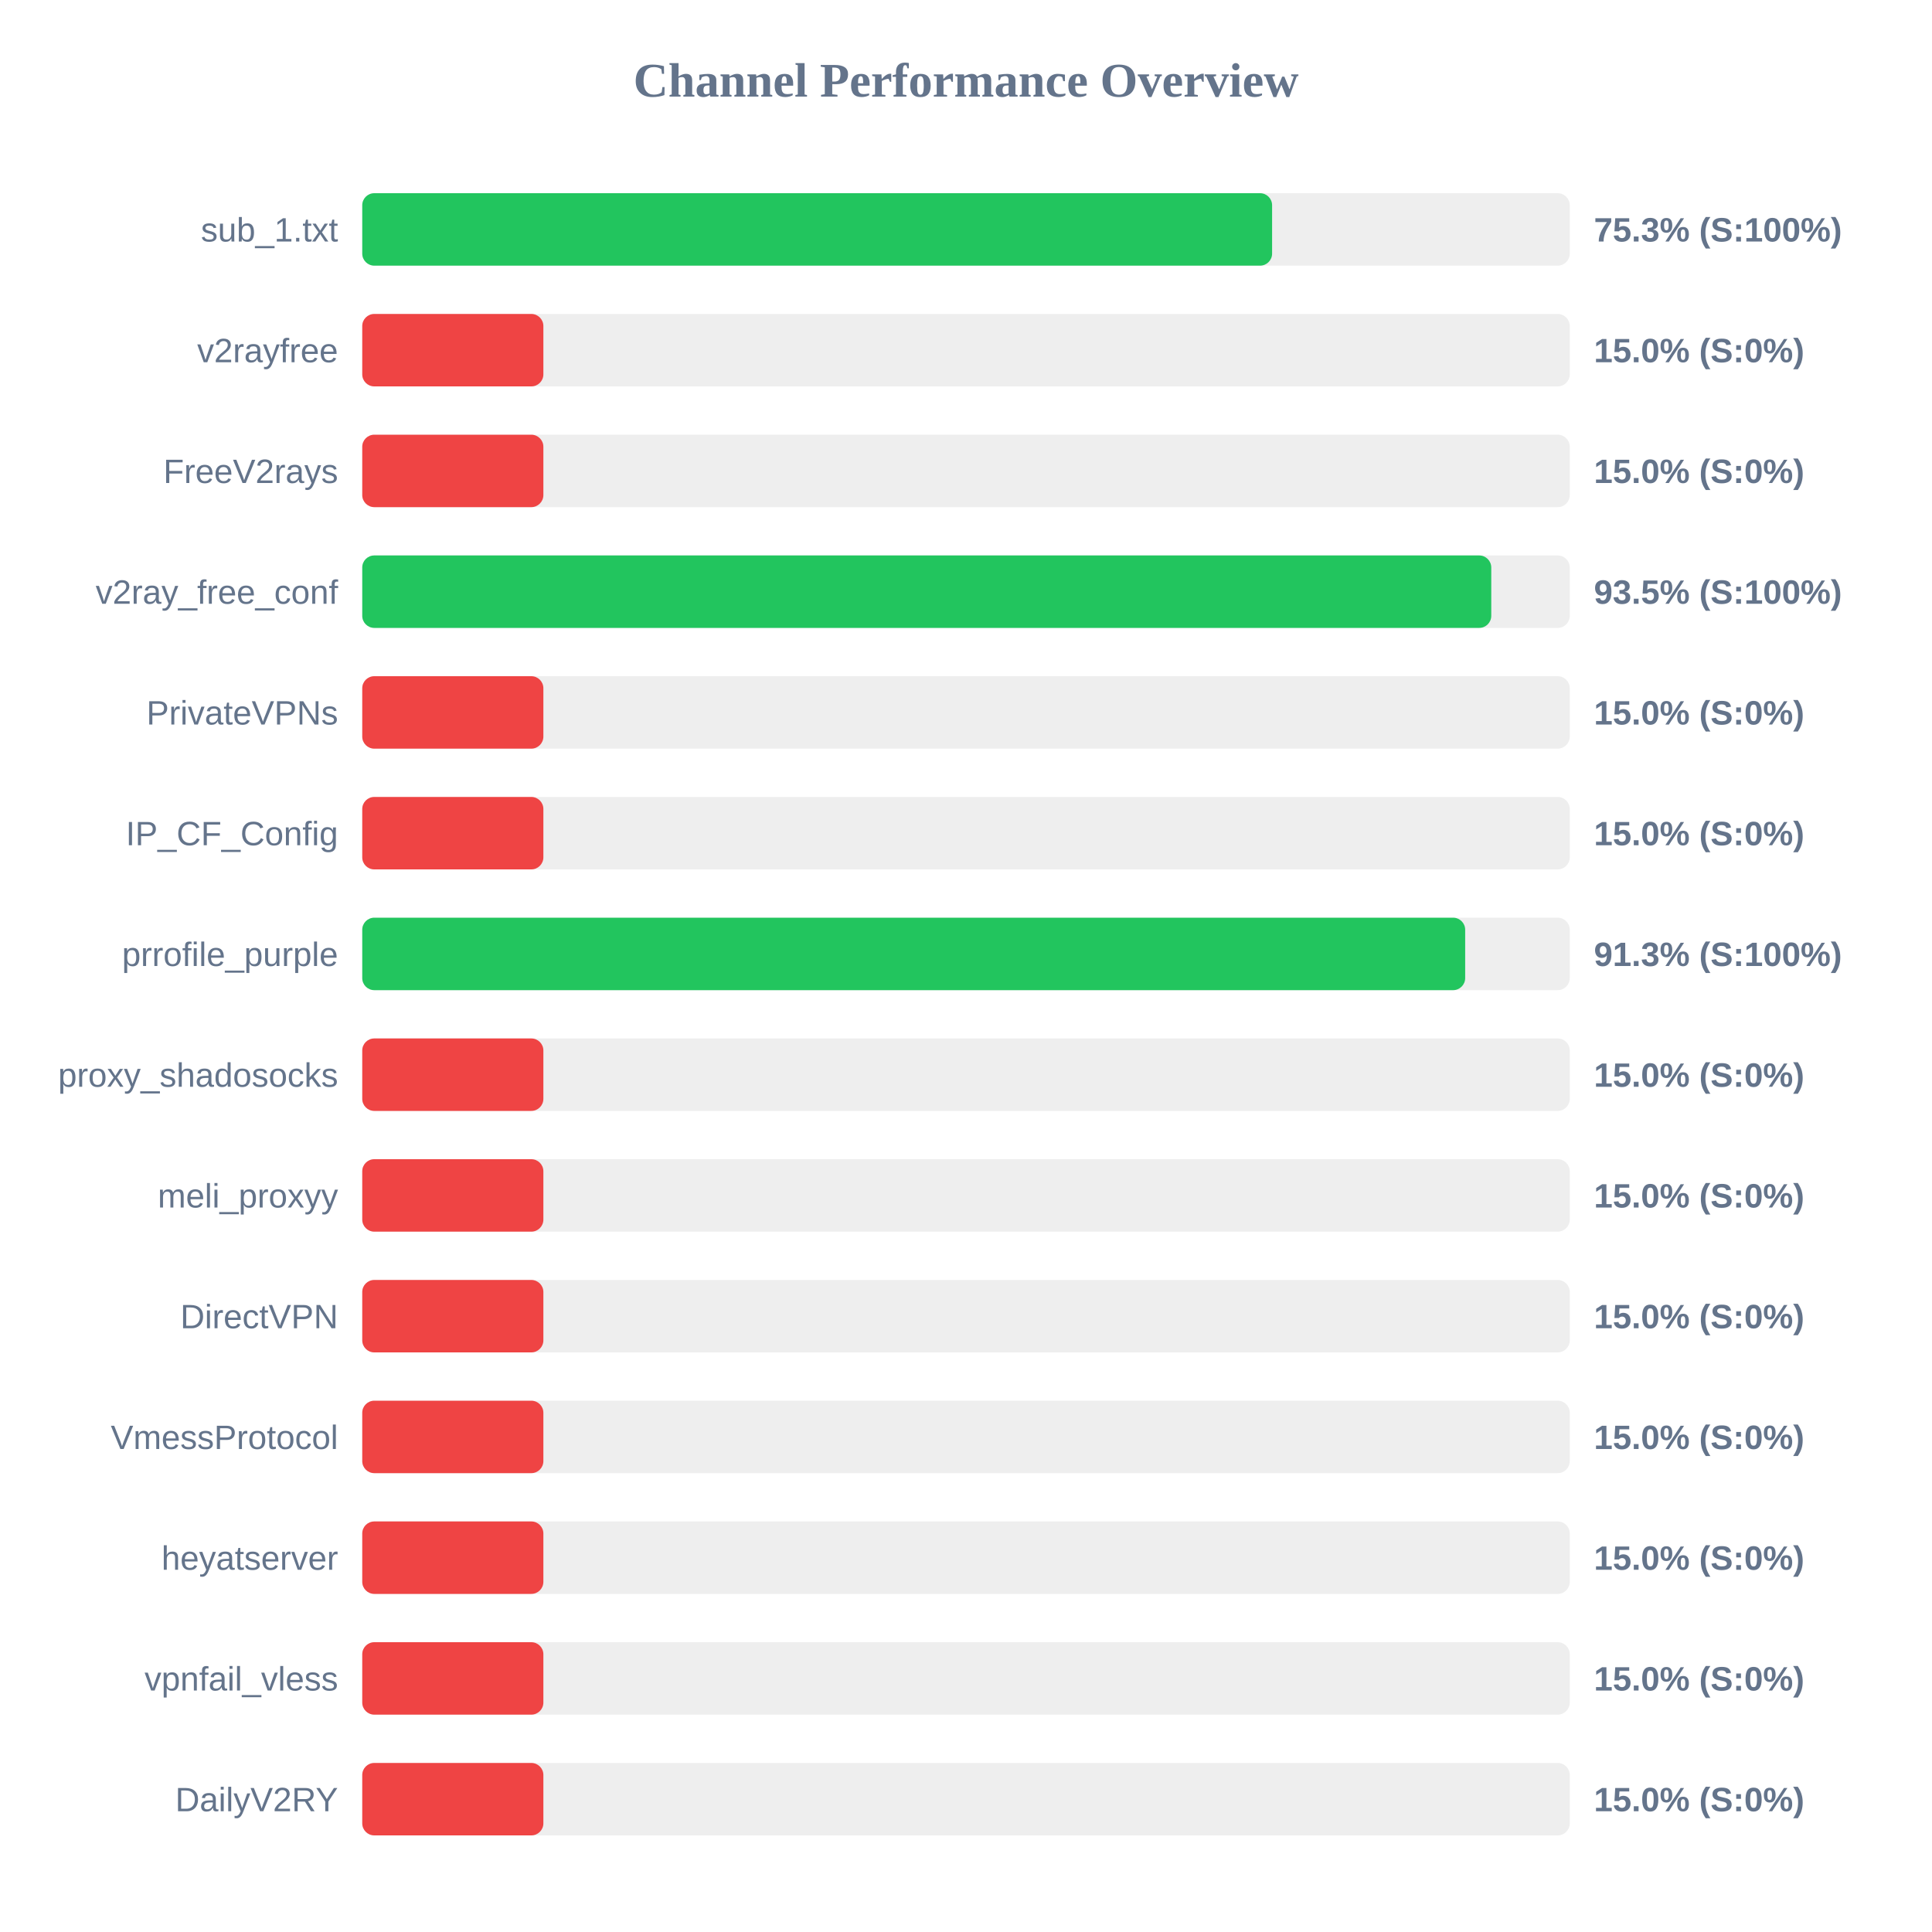
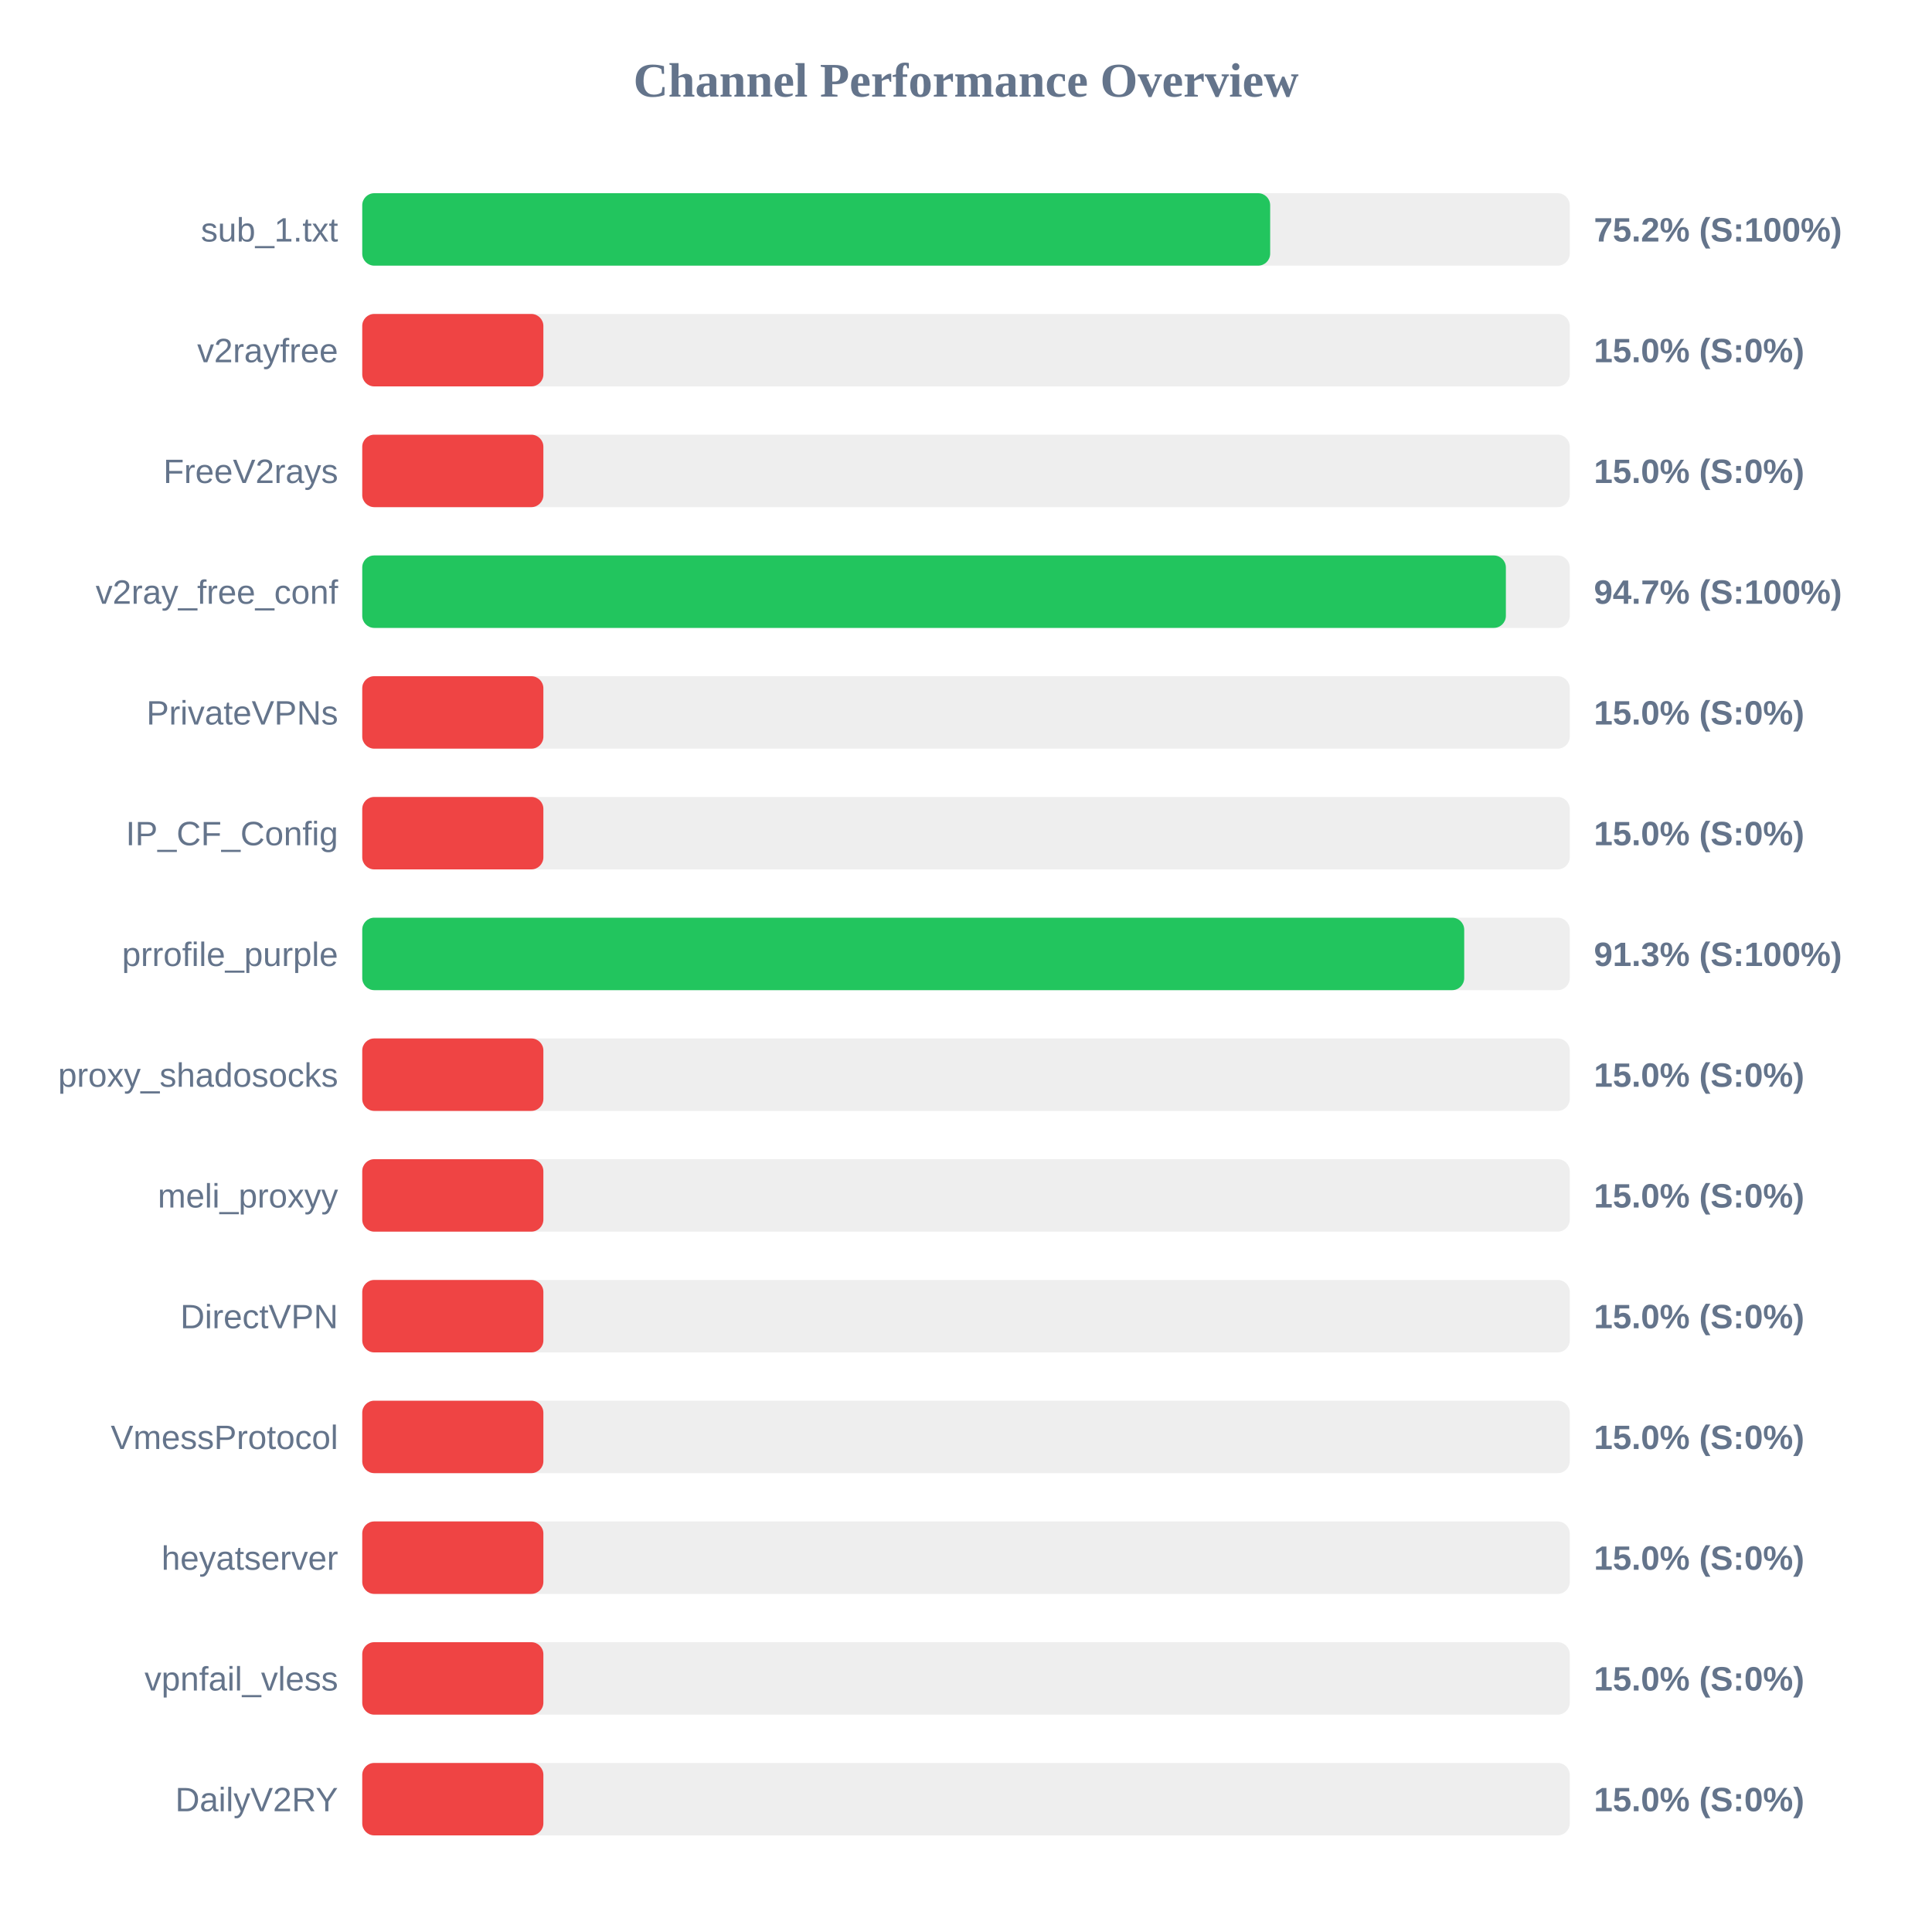
<svg xmlns="http://www.w3.org/2000/svg" width="800" height="800" version="1.1">
  <style>
        .row { font: 14px Arial; fill: #64748b; }
        .score { font: bold 14px Arial; fill: #64748b; }
    </style>
  <text x="400" y="40" text-anchor="middle" font-size="20px" font-weight="bold" fill="#64748b">Channel Performance Overview</text>
  <rect x="150" y="80" width="500" height="30" fill="#eee" rx="5" />
-   <rect x="150" y="80" width="376.75" height="30" fill="#22c55e" rx="5" />
+   <rect x="150" y="80" width="375.95" height="30" fill="#22c55e" rx="5" />
  <text x="140" y="100" text-anchor="end" class="row">sub_1.txt</text>
-   <text x="660" y="100" text-anchor="start" class="score">75.3% (S:100%)</text>
+   <text x="660" y="100" text-anchor="start" class="score">75.2% (S:100%)</text>
  <rect x="150" y="130" width="500" height="30" fill="#eee" rx="5" />
  <rect x="150" y="130" width="75.0" height="30" fill="#ef4444" rx="5" />
  <text x="140" y="150" text-anchor="end" class="row">v2rayfree</text>
  <text x="660" y="150" text-anchor="start" class="score">15.0% (S:0%)</text>
  <rect x="150" y="180" width="500" height="30" fill="#eee" rx="5" />
  <rect x="150" y="180" width="75.0" height="30" fill="#ef4444" rx="5" />
  <text x="140" y="200" text-anchor="end" class="row">FreeV2rays</text>
  <text x="660" y="200" text-anchor="start" class="score">15.0% (S:0%)</text>
  <rect x="150" y="230" width="500" height="30" fill="#eee" rx="5" />
-   <rect x="150" y="230" width="467.5" height="30" fill="#22c55e" rx="5" />
+   <rect x="150" y="230" width="473.55" height="30" fill="#22c55e" rx="5" />
  <text x="140" y="250" text-anchor="end" class="row">v2ray_free_conf</text>
-   <text x="660" y="250" text-anchor="start" class="score">93.5% (S:100%)</text>
+   <text x="660" y="250" text-anchor="start" class="score">94.7% (S:100%)</text>
  <rect x="150" y="280" width="500" height="30" fill="#eee" rx="5" />
  <rect x="150" y="280" width="75.0" height="30" fill="#ef4444" rx="5" />
  <text x="140" y="300" text-anchor="end" class="row">PrivateVPNs</text>
  <text x="660" y="300" text-anchor="start" class="score">15.0% (S:0%)</text>
  <rect x="150" y="330" width="500" height="30" fill="#eee" rx="5" />
  <rect x="150" y="330" width="75.0" height="30" fill="#ef4444" rx="5" />
  <text x="140" y="350" text-anchor="end" class="row">IP_CF_Config</text>
  <text x="660" y="350" text-anchor="start" class="score">15.0% (S:0%)</text>
  <rect x="150" y="380" width="500" height="30" fill="#eee" rx="5" />
-   <rect x="150" y="380" width="456.7" height="30" fill="#22c55e" rx="5" />
+   <rect x="150" y="380" width="456.3" height="30" fill="#22c55e" rx="5" />
  <text x="140" y="400" text-anchor="end" class="row">prrofile_purple</text>
  <text x="660" y="400" text-anchor="start" class="score">91.3% (S:100%)</text>
  <rect x="150" y="430" width="500" height="30" fill="#eee" rx="5" />
  <rect x="150" y="430" width="75.0" height="30" fill="#ef4444" rx="5" />
  <text x="140" y="450" text-anchor="end" class="row">proxy_shadosocks</text>
  <text x="660" y="450" text-anchor="start" class="score">15.0% (S:0%)</text>
  <rect x="150" y="480" width="500" height="30" fill="#eee" rx="5" />
  <rect x="150" y="480" width="75.0" height="30" fill="#ef4444" rx="5" />
  <text x="140" y="500" text-anchor="end" class="row">meli_proxyy</text>
  <text x="660" y="500" text-anchor="start" class="score">15.0% (S:0%)</text>
  <rect x="150" y="530" width="500" height="30" fill="#eee" rx="5" />
  <rect x="150" y="530" width="75.0" height="30" fill="#ef4444" rx="5" />
  <text x="140" y="550" text-anchor="end" class="row">DirectVPN</text>
  <text x="660" y="550" text-anchor="start" class="score">15.0% (S:0%)</text>
  <rect x="150" y="580" width="500" height="30" fill="#eee" rx="5" />
  <rect x="150" y="580" width="75.0" height="30" fill="#ef4444" rx="5" />
  <text x="140" y="600" text-anchor="end" class="row">VmessProtocol</text>
  <text x="660" y="600" text-anchor="start" class="score">15.0% (S:0%)</text>
  <rect x="150" y="630" width="500" height="30" fill="#eee" rx="5" />
  <rect x="150" y="630" width="75.0" height="30" fill="#ef4444" rx="5" />
  <text x="140" y="650" text-anchor="end" class="row">heyatserver</text>
  <text x="660" y="650" text-anchor="start" class="score">15.0% (S:0%)</text>
  <rect x="150" y="680" width="500" height="30" fill="#eee" rx="5" />
  <rect x="150" y="680" width="75.0" height="30" fill="#ef4444" rx="5" />
  <text x="140" y="700" text-anchor="end" class="row">vpnfail_vless</text>
  <text x="660" y="700" text-anchor="start" class="score">15.0% (S:0%)</text>
  <rect x="150" y="730" width="500" height="30" fill="#eee" rx="5" />
  <rect x="150" y="730" width="75.0" height="30" fill="#ef4444" rx="5" />
  <text x="140" y="750" text-anchor="end" class="row">DailyV2RY</text>
  <text x="660" y="750" text-anchor="start" class="score">15.0% (S:0%)</text>
</svg>
